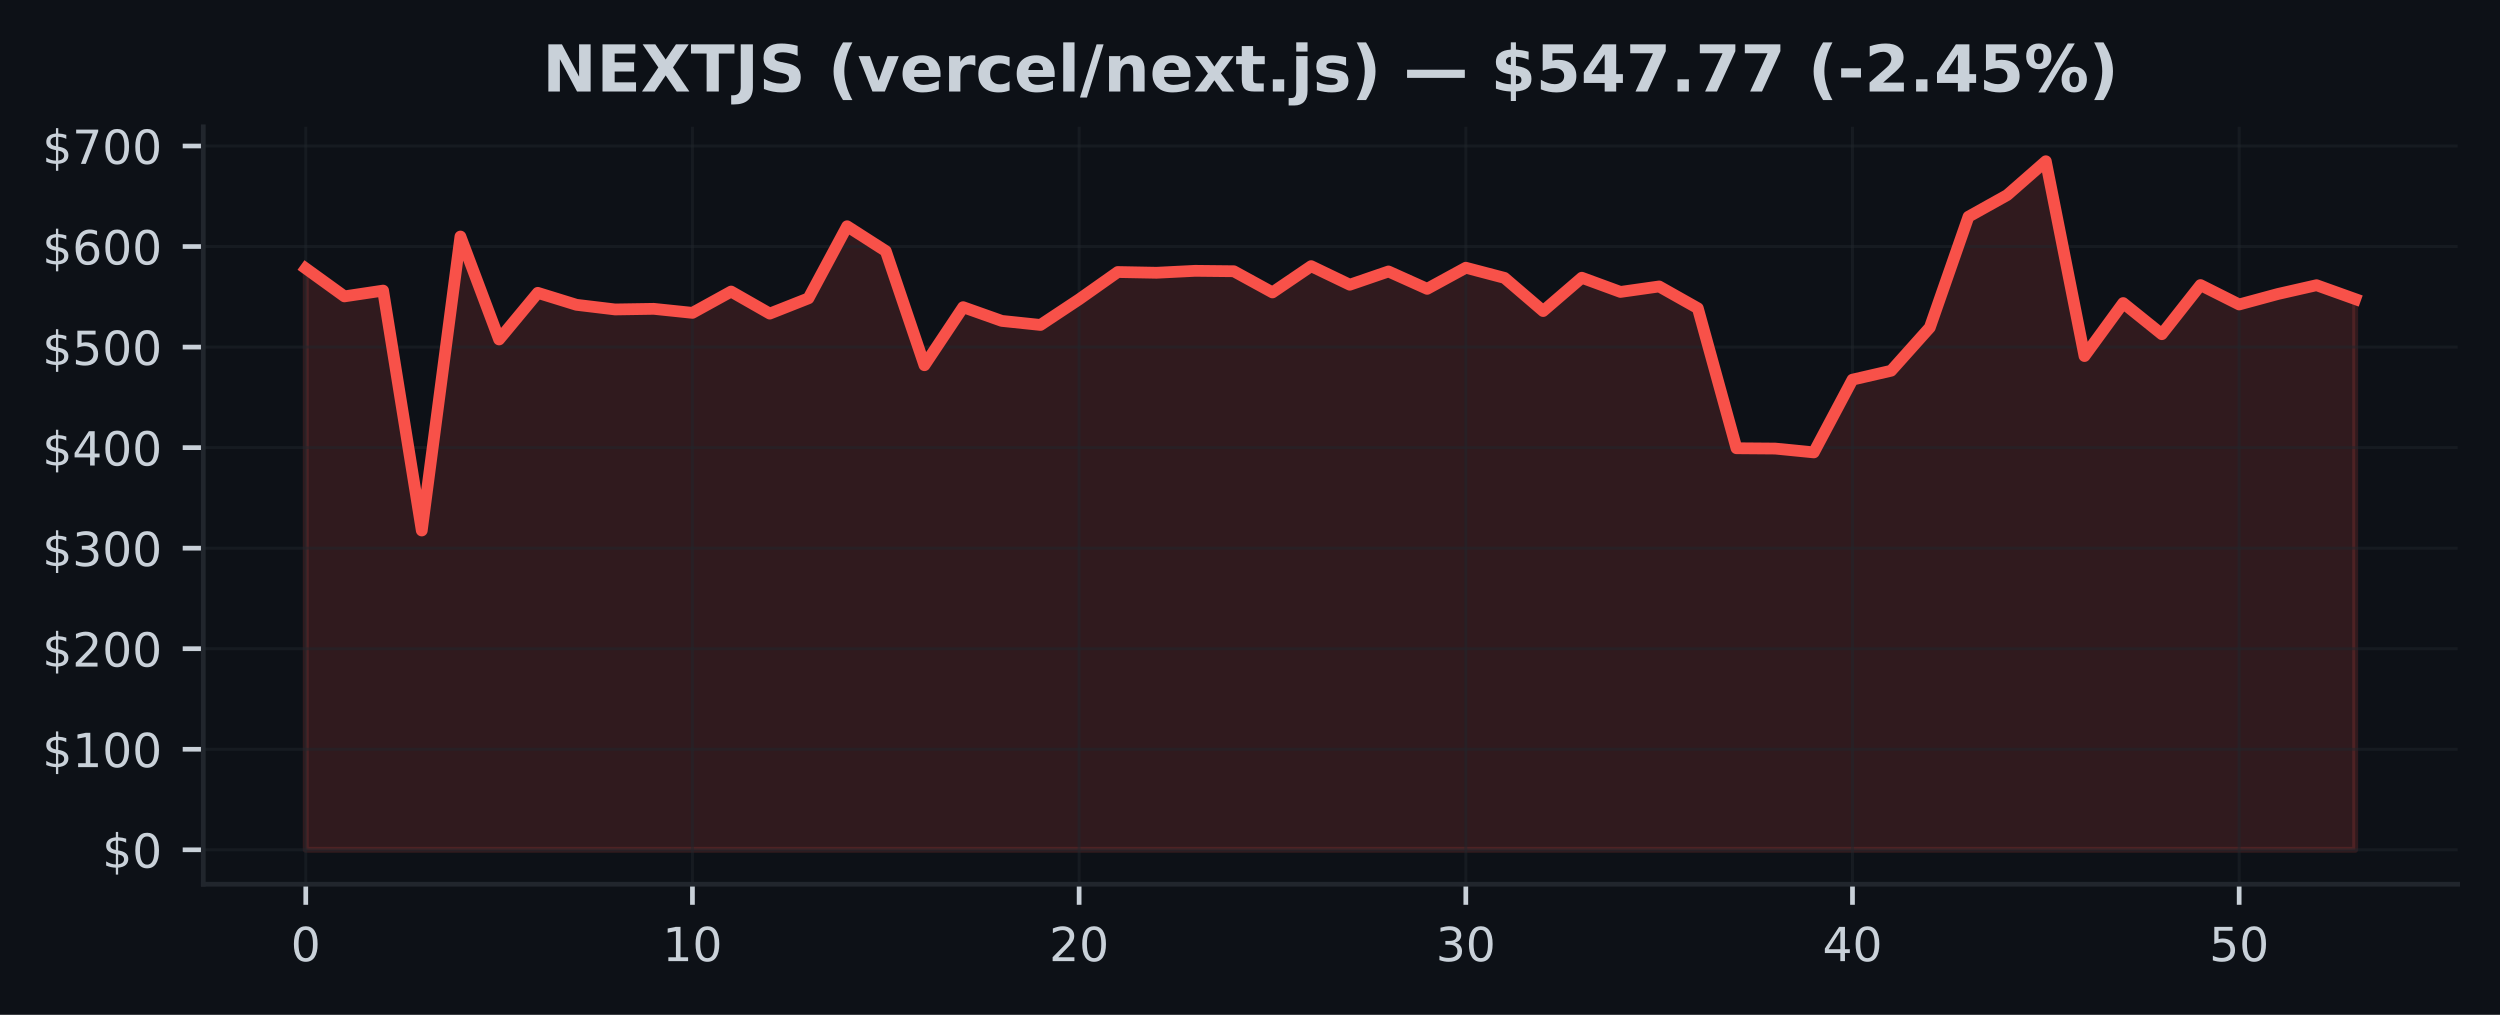
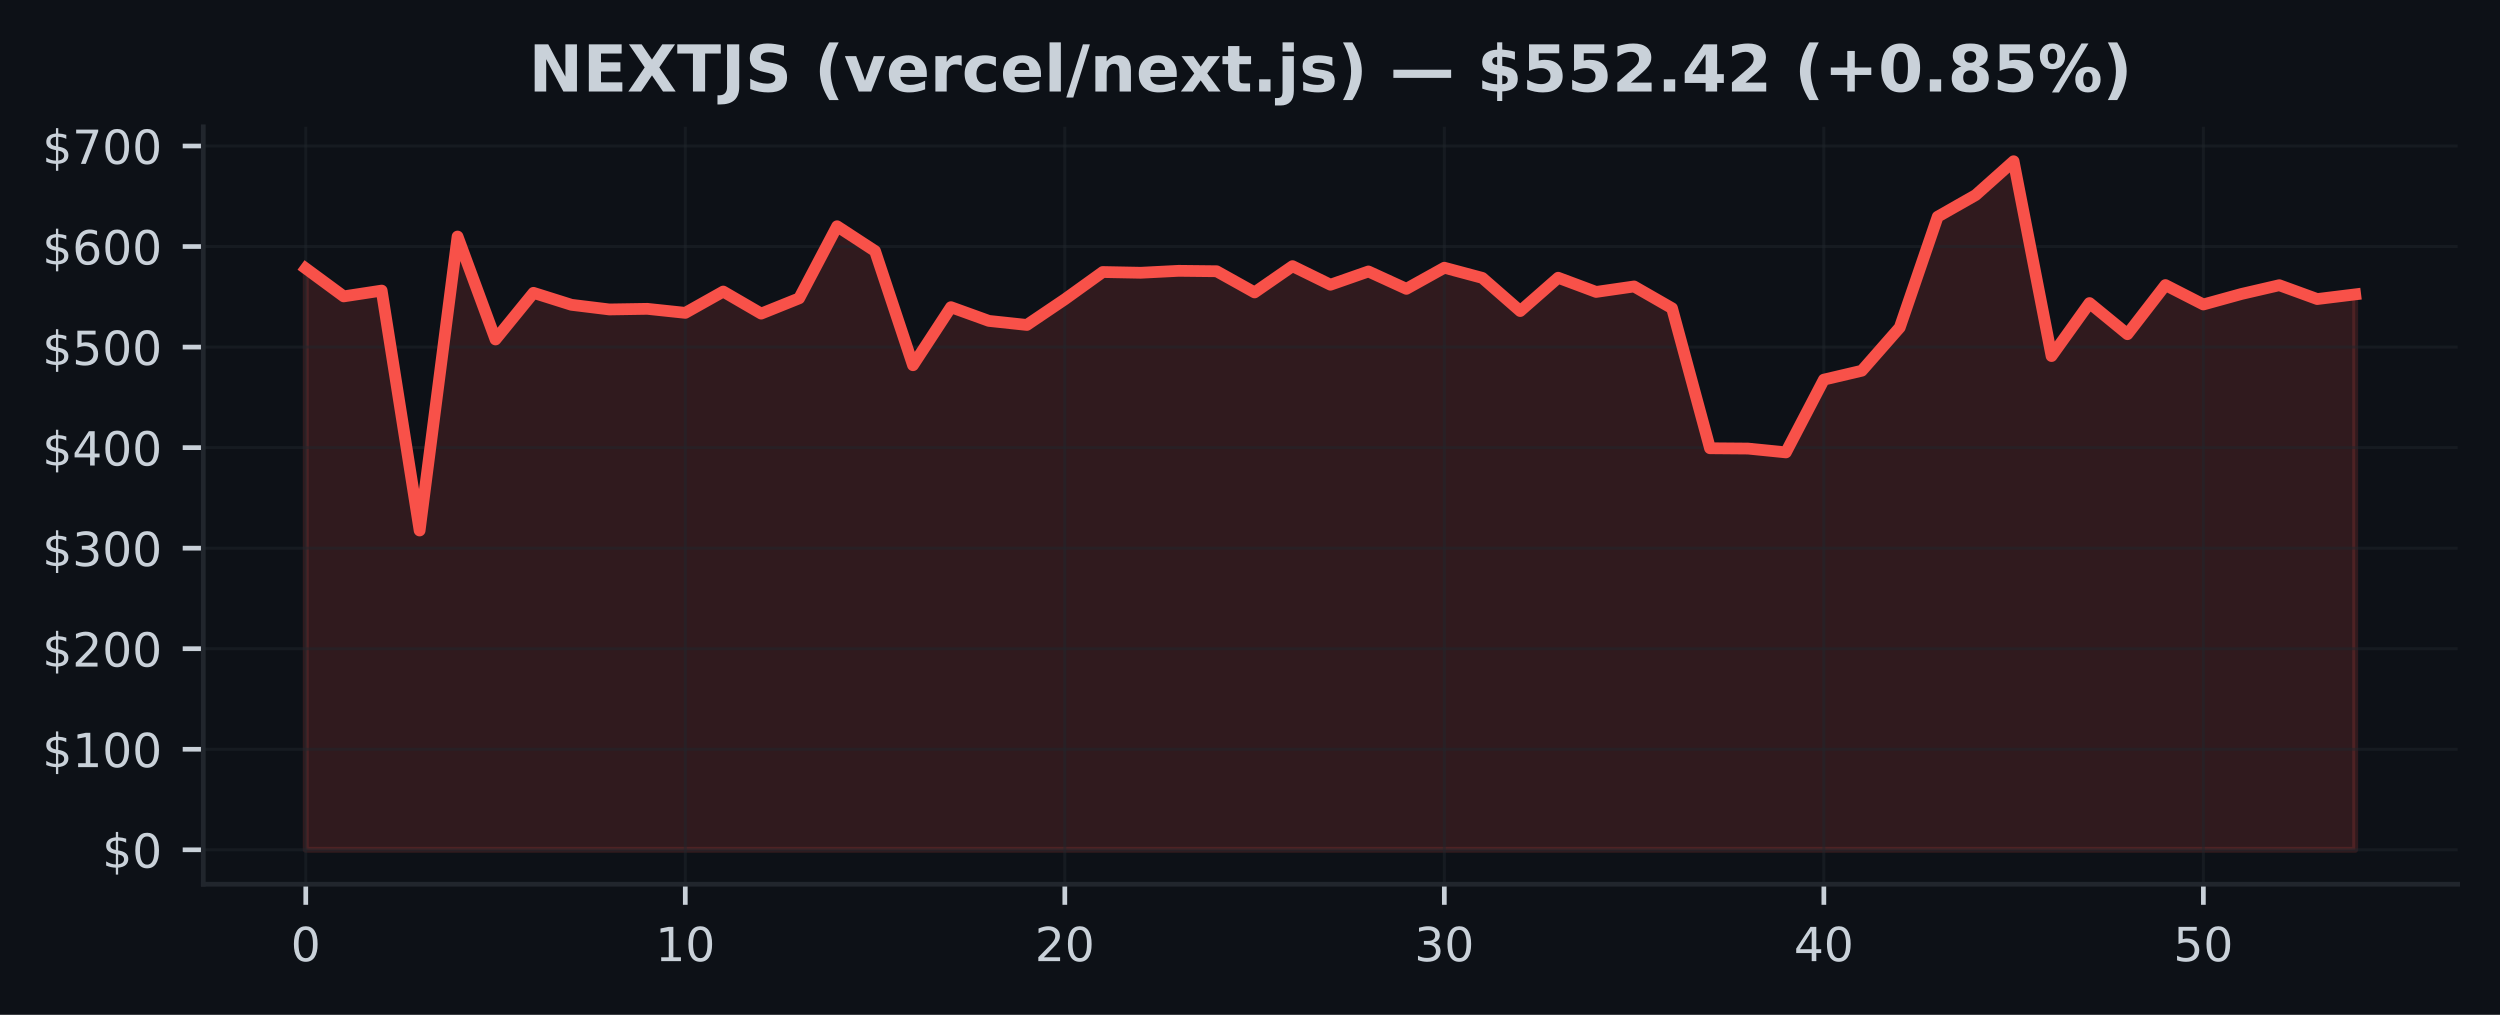
<svg xmlns="http://www.w3.org/2000/svg" xmlns:xlink="http://www.w3.org/1999/xlink" width="425pt" height="172.518pt" viewBox="0 0 425 172.518" version="1.1">
  <defs>
    <style type="text/css">*{stroke-linejoin: round; stroke-linecap: butt}</style>
  </defs>
  <g id="figure_1">
    <g id="patch_1">
      <path d="M 0 172.518  L 425 172.518  L 425 0  L 0 0  z " style="fill: #0d1117" />
    </g>
    <g id="axes_1">
      <g id="patch_2">
        <path d="M 34.56 150.318  L 417.8 150.318  L 417.8 21.558  L 34.56 21.558  z " style="fill: #0d1117" />
      </g>
      <g id="FillBetweenPolyCollection_1">
        <defs>
-           <path id="m30ac796693" d="M 51.98 -28.053  L 51.98 -126.884  L 58.554 -122.134  L 65.127 -123.118  L 71.701 -82.334  L 78.274 -132.307  L 84.848 -114.811  L 91.422 -122.735  L 97.995 -120.701  L 104.569 -119.912  L 111.142 -120.016  L 117.716 -119.332  L 124.289 -122.956  L 130.863 -119.206  L 137.437 -121.802  L 144.01 -134.055  L 150.584 -129.839  L 157.157 -110.431  L 163.731 -120.298  L 170.305 -117.965  L 176.878 -117.276  L 183.452 -121.634  L 190.025 -126.277  L 196.599 -126.147  L 203.172 -126.478  L 209.746 -126.407  L 216.32 -122.807  L 222.893 -127.273  L 229.467 -124.115  L 236.04 -126.371  L 242.614 -123.416  L 249.188 -127.005  L 255.761 -125.279  L 262.335 -119.642  L 268.908 -125.302  L 275.482 -122.889  L 282.055 -123.822  L 288.629 -120.118  L 295.203 -96.317  L 301.776 -96.263  L 308.35 -95.61  L 314.923 -107.979  L 321.497 -109.496  L 328.071 -116.847  L 334.644 -135.681  L 341.218 -139.352  L 347.791 -145.107  L 354.365 -111.991  L 360.938 -120.997  L 367.512 -115.707  L 374.086 -124.056  L 380.659 -120.758  L 387.233 -122.539  L 393.806 -124.034  L 400.38 -121.679  L 400.38 -28.053  L 400.38 -28.053  L 393.806 -28.053  L 387.233 -28.053  L 380.659 -28.053  L 374.086 -28.053  L 367.512 -28.053  L 360.938 -28.053  L 354.365 -28.053  L 347.791 -28.053  L 341.218 -28.053  L 334.644 -28.053  L 328.071 -28.053  L 321.497 -28.053  L 314.923 -28.053  L 308.35 -28.053  L 301.776 -28.053  L 295.203 -28.053  L 288.629 -28.053  L 282.055 -28.053  L 275.482 -28.053  L 268.908 -28.053  L 262.335 -28.053  L 255.761 -28.053  L 249.188 -28.053  L 242.614 -28.053  L 236.04 -28.053  L 229.467 -28.053  L 222.893 -28.053  L 216.32 -28.053  L 209.746 -28.053  L 203.172 -28.053  L 196.599 -28.053  L 190.025 -28.053  L 183.452 -28.053  L 176.878 -28.053  L 170.305 -28.053  L 163.731 -28.053  L 157.157 -28.053  L 150.584 -28.053  L 144.01 -28.053  L 137.437 -28.053  L 130.863 -28.053  L 124.289 -28.053  L 117.716 -28.053  L 111.142 -28.053  L 104.569 -28.053  L 97.995 -28.053  L 91.422 -28.053  L 84.848 -28.053  L 78.274 -28.053  L 71.701 -28.053  L 65.127 -28.053  L 58.554 -28.053  L 51.98 -28.053  z " style="stroke: #f85149; stroke-opacity: 0.15" />
+           <path id="meb5d6b41e1" d="M 51.98 -28.053  L 51.98 -126.884  L 58.432 -122.134  L 64.884 -123.118  L 71.336 -82.334  L 77.787 -132.307  L 84.239 -114.811  L 90.691 -122.735  L 97.143 -120.701  L 103.595 -119.912  L 110.047 -120.016  L 116.499 -119.332  L 122.95 -122.956  L 129.402 -119.206  L 135.854 -121.802  L 142.306 -134.055  L 148.758 -129.839  L 155.21 -110.431  L 161.661 -120.298  L 168.113 -117.965  L 174.565 -117.276  L 181.017 -121.634  L 187.469 -126.277  L 193.921 -126.147  L 200.373 -126.478  L 206.824 -126.407  L 213.276 -122.807  L 219.728 -127.273  L 226.18 -124.115  L 232.632 -126.371  L 239.084 -123.416  L 245.536 -127.005  L 251.987 -125.279  L 258.439 -119.642  L 264.891 -125.302  L 271.343 -122.889  L 277.795 -123.822  L 284.247 -120.118  L 290.699 -96.317  L 297.15 -96.263  L 303.602 -95.61  L 310.054 -107.979  L 316.506 -109.496  L 322.958 -116.847  L 329.41 -135.681  L 335.861 -139.352  L 342.313 -145.107  L 348.765 -111.991  L 355.217 -120.997  L 361.669 -115.707  L 368.121 -124.056  L 374.573 -120.758  L 381.024 -122.539  L 387.476 -124.034  L 393.928 -121.679  L 400.38 -122.474  L 400.38 -28.053  L 400.38 -28.053  L 393.928 -28.053  L 387.476 -28.053  L 381.024 -28.053  L 374.573 -28.053  L 368.121 -28.053  L 361.669 -28.053  L 355.217 -28.053  L 348.765 -28.053  L 342.313 -28.053  L 335.861 -28.053  L 329.41 -28.053  L 322.958 -28.053  L 316.506 -28.053  L 310.054 -28.053  L 303.602 -28.053  L 297.15 -28.053  L 290.699 -28.053  L 284.247 -28.053  L 277.795 -28.053  L 271.343 -28.053  L 264.891 -28.053  L 258.439 -28.053  L 251.987 -28.053  L 245.536 -28.053  L 239.084 -28.053  L 232.632 -28.053  L 226.18 -28.053  L 219.728 -28.053  L 213.276 -28.053  L 206.824 -28.053  L 200.373 -28.053  L 193.921 -28.053  L 187.469 -28.053  L 181.017 -28.053  L 174.565 -28.053  L 168.113 -28.053  L 161.661 -28.053  L 155.21 -28.053  L 148.758 -28.053  L 142.306 -28.053  L 135.854 -28.053  L 129.402 -28.053  L 122.95 -28.053  L 116.499 -28.053  L 110.047 -28.053  L 103.595 -28.053  L 97.143 -28.053  L 90.691 -28.053  L 84.239 -28.053  L 77.787 -28.053  L 71.336 -28.053  L 64.884 -28.053  L 58.432 -28.053  L 51.98 -28.053  z " style="stroke: #f85149; stroke-opacity: 0.15" />
        </defs>
-         <g clip-path="url(#pa9e35c02ad)">
-           <use xlink:href="#m30ac796693" x="0" y="172.518" style="fill: #f85149; fill-opacity: 0.15; stroke: #f85149; stroke-opacity: 0.15" />
+         <g clip-path="url(#p11744f7a5e)">
+           <use xlink:href="#meb5d6b41e1" x="0" y="172.518" style="fill: #f85149; fill-opacity: 0.15; stroke: #f85149; stroke-opacity: 0.15" />
        </g>
      </g>
      <g id="matplotlib.axis_1">
        <g id="xtick_1">
          <g id="line2d_1">
-             <path d="M 51.98 150.318  L 51.98 21.558  " clip-path="url(#pa9e35c02ad)" style="fill: none; stroke: #21262d; stroke-opacity: 0.5; stroke-width: 0.5; stroke-linecap: square" />
+             <path d="M 51.98 150.318  L 51.98 21.558  " clip-path="url(#p11744f7a5e)" style="fill: none; stroke: #21262d; stroke-opacity: 0.5; stroke-width: 0.5; stroke-linecap: square" />
          </g>
          <g id="line2d_2">
            <defs>
-               <path id="m3fb44b4f7c" d="M 0 0  L 0 3.5  " style="stroke: #c9d1d9; stroke-width: 0.8" />
+               <path id="m139da9e510" d="M 0 0  L 0 3.5  " style="stroke: #c9d1d9; stroke-width: 0.8" />
            </defs>
            <g>
-               <use xlink:href="#m3fb44b4f7c" x="51.98" y="150.318" style="fill: #c9d1d9; stroke: #c9d1d9; stroke-width: 0.8" />
+               <use xlink:href="#m139da9e510" x="51.98" y="150.318" style="fill: #c9d1d9; stroke: #c9d1d9; stroke-width: 0.8" />
            </g>
          </g>
          <g id="text_1">
            <g style="fill: #c9d1d9" transform="translate(49.435 163.3964) scale(0.08 -0.08)">
              <defs>
                <path id="DejaVuSans-13" d="M 2034 4250  Q 1547 4250 1301 3770  Q 1056 3291 1056 2328  Q 1056 1369 1301 889  Q 1547 409 2034 409  Q 2525 409 2770 889  Q 3016 1369 3016 2328  Q 3016 3291 2770 3770  Q 2525 4250 2034 4250  z M 2034 4750  Q 2819 4750 3233 4129  Q 3647 3509 3647 2328  Q 3647 1150 3233 529  Q 2819 -91 2034 -91  Q 1250 -91 836 529  Q 422 1150 422 2328  Q 422 3509 836 4129  Q 1250 4750 2034 4750  z " transform="scale(0.015625)" />
              </defs>
              <use xlink:href="#DejaVuSans-13" />
            </g>
          </g>
        </g>
        <g id="xtick_2">
          <g id="line2d_3">
-             <path d="M 117.716 150.318  L 117.716 21.558  " clip-path="url(#pa9e35c02ad)" style="fill: none; stroke: #21262d; stroke-opacity: 0.5; stroke-width: 0.5; stroke-linecap: square" />
+             <path d="M 116.499 150.318  L 116.499 21.558  " clip-path="url(#p11744f7a5e)" style="fill: none; stroke: #21262d; stroke-opacity: 0.5; stroke-width: 0.5; stroke-linecap: square" />
          </g>
          <g id="line2d_4">
            <g>
-               <use xlink:href="#m3fb44b4f7c" x="117.716" y="150.318" style="fill: #c9d1d9; stroke: #c9d1d9; stroke-width: 0.8" />
+               <use xlink:href="#m139da9e510" x="116.499" y="150.318" style="fill: #c9d1d9; stroke: #c9d1d9; stroke-width: 0.8" />
            </g>
          </g>
          <g id="text_2">
-             <g style="fill: #c9d1d9" transform="translate(112.6258 163.3964) scale(0.08 -0.08)">
+             <g style="fill: #c9d1d9" transform="translate(111.4085 163.3964) scale(0.08 -0.08)">
              <defs>
                <path id="DejaVuSans-14" d="M 794 531  L 1825 531  L 1825 4091  L 703 3866  L 703 4441  L 1819 4666  L 2450 4666  L 2450 531  L 3481 531  L 3481 0  L 794 0  L 794 531  z " transform="scale(0.015625)" />
              </defs>
              <use xlink:href="#DejaVuSans-14" />
              <use xlink:href="#DejaVuSans-13" transform="translate(63.625 0)" />
            </g>
          </g>
        </g>
        <g id="xtick_3">
          <g id="line2d_5">
-             <path d="M 183.452 150.318  L 183.452 21.558  " clip-path="url(#pa9e35c02ad)" style="fill: none; stroke: #21262d; stroke-opacity: 0.5; stroke-width: 0.5; stroke-linecap: square" />
+             <path d="M 181.017 150.318  L 181.017 21.558  " clip-path="url(#p11744f7a5e)" style="fill: none; stroke: #21262d; stroke-opacity: 0.5; stroke-width: 0.5; stroke-linecap: square" />
          </g>
          <g id="line2d_6">
            <g>
-               <use xlink:href="#m3fb44b4f7c" x="183.452" y="150.318" style="fill: #c9d1d9; stroke: #c9d1d9; stroke-width: 0.8" />
+               <use xlink:href="#m139da9e510" x="181.017" y="150.318" style="fill: #c9d1d9; stroke: #c9d1d9; stroke-width: 0.8" />
            </g>
          </g>
          <g id="text_3">
-             <g style="fill: #c9d1d9" transform="translate(178.3617 163.3964) scale(0.08 -0.08)">
+             <g style="fill: #c9d1d9" transform="translate(175.927 163.3964) scale(0.08 -0.08)">
              <defs>
                <path id="DejaVuSans-15" d="M 1228 531  L 3431 531  L 3431 0  L 469 0  L 469 531  Q 828 903 1448 1529  Q 2069 2156 2228 2338  Q 2531 2678 2651 2914  Q 2772 3150 2772 3378  Q 2772 3750 2511 3984  Q 2250 4219 1831 4219  Q 1534 4219 1204 4116  Q 875 4013 500 3803  L 500 4441  Q 881 4594 1212 4672  Q 1544 4750 1819 4750  Q 2544 4750 2975 4387  Q 3406 4025 3406 3419  Q 3406 3131 3298 2873  Q 3191 2616 2906 2266  Q 2828 2175 2409 1742  Q 1991 1309 1228 531  z " transform="scale(0.015625)" />
              </defs>
              <use xlink:href="#DejaVuSans-15" />
              <use xlink:href="#DejaVuSans-13" transform="translate(63.625 0)" />
            </g>
          </g>
        </g>
        <g id="xtick_4">
          <g id="line2d_7">
-             <path d="M 249.188 150.318  L 249.188 21.558  " clip-path="url(#pa9e35c02ad)" style="fill: none; stroke: #21262d; stroke-opacity: 0.5; stroke-width: 0.5; stroke-linecap: square" />
+             <path d="M 245.536 150.318  L 245.536 21.558  " clip-path="url(#p11744f7a5e)" style="fill: none; stroke: #21262d; stroke-opacity: 0.5; stroke-width: 0.5; stroke-linecap: square" />
          </g>
          <g id="line2d_8">
            <g>
-               <use xlink:href="#m3fb44b4f7c" x="249.188" y="150.318" style="fill: #c9d1d9; stroke: #c9d1d9; stroke-width: 0.8" />
+               <use xlink:href="#m139da9e510" x="245.536" y="150.318" style="fill: #c9d1d9; stroke: #c9d1d9; stroke-width: 0.8" />
            </g>
          </g>
          <g id="text_4">
-             <g style="fill: #c9d1d9" transform="translate(244.0975 163.3964) scale(0.08 -0.08)">
+             <g style="fill: #c9d1d9" transform="translate(240.4456 163.3964) scale(0.08 -0.08)">
              <defs>
                <path id="DejaVuSans-16" d="M 2597 2516  Q 3050 2419 3304 2112  Q 3559 1806 3559 1356  Q 3559 666 3084 287  Q 2609 -91 1734 -91  Q 1441 -91 1130 -33  Q 819 25 488 141  L 488 750  Q 750 597 1062 519  Q 1375 441 1716 441  Q 2309 441 2620 675  Q 2931 909 2931 1356  Q 2931 1769 2642 2001  Q 2353 2234 1838 2234  L 1294 2234  L 1294 2753  L 1863 2753  Q 2328 2753 2575 2939  Q 2822 3125 2822 3475  Q 2822 3834 2567 4026  Q 2313 4219 1838 4219  Q 1578 4219 1281 4162  Q 984 4106 628 3988  L 628 4550  Q 988 4650 1302 4700  Q 1616 4750 1894 4750  Q 2613 4750 3031 4423  Q 3450 4097 3450 3541  Q 3450 3153 3228 2886  Q 3006 2619 2597 2516  z " transform="scale(0.015625)" />
              </defs>
              <use xlink:href="#DejaVuSans-16" />
              <use xlink:href="#DejaVuSans-13" transform="translate(63.625 0)" />
            </g>
          </g>
        </g>
        <g id="xtick_5">
          <g id="line2d_9">
-             <path d="M 314.923 150.318  L 314.923 21.558  " clip-path="url(#pa9e35c02ad)" style="fill: none; stroke: #21262d; stroke-opacity: 0.5; stroke-width: 0.5; stroke-linecap: square" />
+             <path d="M 310.054 150.318  L 310.054 21.558  " clip-path="url(#p11744f7a5e)" style="fill: none; stroke: #21262d; stroke-opacity: 0.5; stroke-width: 0.5; stroke-linecap: square" />
          </g>
          <g id="line2d_10">
            <g>
-               <use xlink:href="#m3fb44b4f7c" x="314.923" y="150.318" style="fill: #c9d1d9; stroke: #c9d1d9; stroke-width: 0.8" />
+               <use xlink:href="#m139da9e510" x="310.054" y="150.318" style="fill: #c9d1d9; stroke: #c9d1d9; stroke-width: 0.8" />
            </g>
          </g>
          <g id="text_5">
-             <g style="fill: #c9d1d9" transform="translate(309.8334 163.3964) scale(0.08 -0.08)">
+             <g style="fill: #c9d1d9" transform="translate(304.9641 163.3964) scale(0.08 -0.08)">
              <defs>
                <path id="DejaVuSans-17" d="M 2419 4116  L 825 1625  L 2419 1625  L 2419 4116  z M 2253 4666  L 3047 4666  L 3047 1625  L 3713 1625  L 3713 1100  L 3047 1100  L 3047 0  L 2419 0  L 2419 1100  L 313 1100  L 313 1709  L 2253 4666  z " transform="scale(0.015625)" />
              </defs>
              <use xlink:href="#DejaVuSans-17" />
              <use xlink:href="#DejaVuSans-13" transform="translate(63.625 0)" />
            </g>
          </g>
        </g>
        <g id="xtick_6">
          <g id="line2d_11">
-             <path d="M 380.659 150.318  L 380.659 21.558  " clip-path="url(#pa9e35c02ad)" style="fill: none; stroke: #21262d; stroke-opacity: 0.5; stroke-width: 0.5; stroke-linecap: square" />
+             <path d="M 374.573 150.318  L 374.573 21.558  " clip-path="url(#p11744f7a5e)" style="fill: none; stroke: #21262d; stroke-opacity: 0.5; stroke-width: 0.5; stroke-linecap: square" />
          </g>
          <g id="line2d_12">
            <g>
-               <use xlink:href="#m3fb44b4f7c" x="380.659" y="150.318" style="fill: #c9d1d9; stroke: #c9d1d9; stroke-width: 0.8" />
+               <use xlink:href="#m139da9e510" x="374.573" y="150.318" style="fill: #c9d1d9; stroke: #c9d1d9; stroke-width: 0.8" />
            </g>
          </g>
          <g id="text_6">
-             <g style="fill: #c9d1d9" transform="translate(375.5692 163.3964) scale(0.08 -0.08)">
+             <g style="fill: #c9d1d9" transform="translate(369.4826 163.3964) scale(0.08 -0.08)">
              <defs>
                <path id="DejaVuSans-18" d="M 691 4666  L 3169 4666  L 3169 4134  L 1269 4134  L 1269 2991  Q 1406 3038 1543 3061  Q 1681 3084 1819 3084  Q 2600 3084 3056 2656  Q 3513 2228 3513 1497  Q 3513 744 3044 326  Q 2575 -91 1722 -91  Q 1428 -91 1123 -41  Q 819 9 494 109  L 494 744  Q 775 591 1075 516  Q 1375 441 1709 441  Q 2250 441 2565 725  Q 2881 1009 2881 1497  Q 2881 1984 2565 2268  Q 2250 2553 1709 2553  Q 1456 2553 1204 2497  Q 953 2441 691 2322  L 691 4666  z " transform="scale(0.015625)" />
              </defs>
              <use xlink:href="#DejaVuSans-18" />
              <use xlink:href="#DejaVuSans-13" transform="translate(63.625 0)" />
            </g>
          </g>
        </g>
      </g>
      <g id="matplotlib.axis_2">
        <g id="ytick_1">
          <g id="line2d_13">
-             <path d="M 34.56 144.466  L 417.8 144.466  " clip-path="url(#pa9e35c02ad)" style="fill: none; stroke: #21262d; stroke-opacity: 0.5; stroke-width: 0.5; stroke-linecap: square" />
+             <path d="M 34.56 144.466  L 417.8 144.466  " clip-path="url(#p11744f7a5e)" style="fill: none; stroke: #21262d; stroke-opacity: 0.5; stroke-width: 0.5; stroke-linecap: square" />
          </g>
          <g id="line2d_14">
            <defs>
-               <path id="m645b360cba" d="M 0 0  L -3.5 0  " style="stroke: #c9d1d9; stroke-width: 0.8" />
+               <path id="m891a90c784" d="M 0 0  L -3.5 0  " style="stroke: #c9d1d9; stroke-width: 0.8" />
            </defs>
            <g>
-               <use xlink:href="#m645b360cba" x="34.56" y="144.466" style="fill: #c9d1d9; stroke: #c9d1d9; stroke-width: 0.8" />
+               <use xlink:href="#m891a90c784" x="34.56" y="144.466" style="fill: #c9d1d9; stroke: #c9d1d9; stroke-width: 0.8" />
            </g>
          </g>
          <g id="text_7">
            <g style="fill: #c9d1d9" transform="translate(17.38 147.5049) scale(0.08 -0.08)">
              <defs>
                <path id="DejaVuSans-7" d="M 2163 -941  L 1850 -941  L 1847 0  Q 1519 6 1191 76  Q 863 147 531 288  L 531 850  Q 850 650 1176 548  Q 1503 447 1850 444  L 1850 1869  Q 1159 1981 845 2250  Q 531 2519 531 2988  Q 531 3497 872 3790  Q 1213 4084 1850 4128  L 1850 4863  L 2163 4863  L 2163 4138  Q 2453 4125 2725 4076  Q 2997 4028 3256 3944  L 3256 3397  Q 2997 3528 2723 3600  Q 2450 3672 2163 3684  L 2163 2350  Q 2872 2241 3206 1959  Q 3541 1678 3541 1191  Q 3541 663 3186 358  Q 2831 53 2163 6  L 2163 -941  z M 1850 2406  L 1850 3688  Q 1488 3647 1297 3481  Q 1106 3316 1106 3041  Q 1106 2772 1282 2622  Q 1459 2472 1850 2406  z M 2163 1806  L 2163 453  Q 2559 506 2761 678  Q 2963 850 2963 1131  Q 2963 1406 2770 1568  Q 2578 1731 2163 1806  z " transform="scale(0.015625)" />
              </defs>
              <use xlink:href="#DejaVuSans-7" />
              <use xlink:href="#DejaVuSans-13" transform="translate(63.625 0)" />
            </g>
          </g>
        </g>
        <g id="ytick_2">
          <g id="line2d_15">
-             <path d="M 34.56 127.373  L 417.8 127.373  " clip-path="url(#pa9e35c02ad)" style="fill: none; stroke: #21262d; stroke-opacity: 0.5; stroke-width: 0.5; stroke-linecap: square" />
+             <path d="M 34.56 127.373  L 417.8 127.373  " clip-path="url(#p11744f7a5e)" style="fill: none; stroke: #21262d; stroke-opacity: 0.5; stroke-width: 0.5; stroke-linecap: square" />
          </g>
          <g id="line2d_16">
            <g>
-               <use xlink:href="#m645b360cba" x="34.56" y="127.373" style="fill: #c9d1d9; stroke: #c9d1d9; stroke-width: 0.8" />
+               <use xlink:href="#m891a90c784" x="34.56" y="127.373" style="fill: #c9d1d9; stroke: #c9d1d9; stroke-width: 0.8" />
            </g>
          </g>
          <g id="text_8">
            <g style="fill: #c9d1d9" transform="translate(7.2 130.4127) scale(0.08 -0.08)">
              <use xlink:href="#DejaVuSans-7" />
              <use xlink:href="#DejaVuSans-14" transform="translate(63.625 0)" />
              <use xlink:href="#DejaVuSans-13" transform="translate(127.25 0)" />
              <use xlink:href="#DejaVuSans-13" transform="translate(190.875 0)" />
            </g>
          </g>
        </g>
        <g id="ytick_3">
          <g id="line2d_17">
-             <path d="M 34.56 110.281  L 417.8 110.281  " clip-path="url(#pa9e35c02ad)" style="fill: none; stroke: #21262d; stroke-opacity: 0.5; stroke-width: 0.5; stroke-linecap: square" />
+             <path d="M 34.56 110.281  L 417.8 110.281  " clip-path="url(#p11744f7a5e)" style="fill: none; stroke: #21262d; stroke-opacity: 0.5; stroke-width: 0.5; stroke-linecap: square" />
          </g>
          <g id="line2d_18">
            <g>
-               <use xlink:href="#m645b360cba" x="34.56" y="110.281" style="fill: #c9d1d9; stroke: #c9d1d9; stroke-width: 0.8" />
+               <use xlink:href="#m891a90c784" x="34.56" y="110.281" style="fill: #c9d1d9; stroke: #c9d1d9; stroke-width: 0.8" />
            </g>
          </g>
          <g id="text_9">
            <g style="fill: #c9d1d9" transform="translate(7.2 113.3204) scale(0.08 -0.08)">
              <use xlink:href="#DejaVuSans-7" />
              <use xlink:href="#DejaVuSans-15" transform="translate(63.625 0)" />
              <use xlink:href="#DejaVuSans-13" transform="translate(127.25 0)" />
              <use xlink:href="#DejaVuSans-13" transform="translate(190.875 0)" />
            </g>
          </g>
        </g>
        <g id="ytick_4">
          <g id="line2d_19">
-             <path d="M 34.56 93.189  L 417.8 93.189  " clip-path="url(#pa9e35c02ad)" style="fill: none; stroke: #21262d; stroke-opacity: 0.5; stroke-width: 0.5; stroke-linecap: square" />
+             <path d="M 34.56 93.189  L 417.8 93.189  " clip-path="url(#p11744f7a5e)" style="fill: none; stroke: #21262d; stroke-opacity: 0.5; stroke-width: 0.5; stroke-linecap: square" />
          </g>
          <g id="line2d_20">
            <g>
-               <use xlink:href="#m645b360cba" x="34.56" y="93.189" style="fill: #c9d1d9; stroke: #c9d1d9; stroke-width: 0.8" />
+               <use xlink:href="#m891a90c784" x="34.56" y="93.189" style="fill: #c9d1d9; stroke: #c9d1d9; stroke-width: 0.8" />
            </g>
          </g>
          <g id="text_10">
            <g style="fill: #c9d1d9" transform="translate(7.2 96.22819) scale(0.08 -0.08)">
              <use xlink:href="#DejaVuSans-7" />
              <use xlink:href="#DejaVuSans-16" transform="translate(63.625 0)" />
              <use xlink:href="#DejaVuSans-13" transform="translate(127.25 0)" />
              <use xlink:href="#DejaVuSans-13" transform="translate(190.875 0)" />
            </g>
          </g>
        </g>
        <g id="ytick_5">
          <g id="line2d_21">
-             <path d="M 34.56 76.097  L 417.8 76.097  " clip-path="url(#pa9e35c02ad)" style="fill: none; stroke: #21262d; stroke-opacity: 0.5; stroke-width: 0.5; stroke-linecap: square" />
+             <path d="M 34.56 76.097  L 417.8 76.097  " clip-path="url(#p11744f7a5e)" style="fill: none; stroke: #21262d; stroke-opacity: 0.5; stroke-width: 0.5; stroke-linecap: square" />
          </g>
          <g id="line2d_22">
            <g>
-               <use xlink:href="#m645b360cba" x="34.56" y="76.097" style="fill: #c9d1d9; stroke: #c9d1d9; stroke-width: 0.8" />
+               <use xlink:href="#m891a90c784" x="34.56" y="76.097" style="fill: #c9d1d9; stroke: #c9d1d9; stroke-width: 0.8" />
            </g>
          </g>
          <g id="text_11">
            <g style="fill: #c9d1d9" transform="translate(7.2 79.13594) scale(0.08 -0.08)">
              <use xlink:href="#DejaVuSans-7" />
              <use xlink:href="#DejaVuSans-17" transform="translate(63.625 0)" />
              <use xlink:href="#DejaVuSans-13" transform="translate(127.25 0)" />
              <use xlink:href="#DejaVuSans-13" transform="translate(190.875 0)" />
            </g>
          </g>
        </g>
        <g id="ytick_6">
          <g id="line2d_23">
-             <path d="M 34.56 59.004  L 417.8 59.004  " clip-path="url(#pa9e35c02ad)" style="fill: none; stroke: #21262d; stroke-opacity: 0.5; stroke-width: 0.5; stroke-linecap: square" />
+             <path d="M 34.56 59.004  L 417.8 59.004  " clip-path="url(#p11744f7a5e)" style="fill: none; stroke: #21262d; stroke-opacity: 0.5; stroke-width: 0.5; stroke-linecap: square" />
          </g>
          <g id="line2d_24">
            <g>
-               <use xlink:href="#m645b360cba" x="34.56" y="59.004" style="fill: #c9d1d9; stroke: #c9d1d9; stroke-width: 0.8" />
+               <use xlink:href="#m891a90c784" x="34.56" y="59.004" style="fill: #c9d1d9; stroke: #c9d1d9; stroke-width: 0.8" />
            </g>
          </g>
          <g id="text_12">
            <g style="fill: #c9d1d9" transform="translate(7.2 62.04369) scale(0.08 -0.08)">
              <use xlink:href="#DejaVuSans-7" />
              <use xlink:href="#DejaVuSans-18" transform="translate(63.625 0)" />
              <use xlink:href="#DejaVuSans-13" transform="translate(127.25 0)" />
              <use xlink:href="#DejaVuSans-13" transform="translate(190.875 0)" />
            </g>
          </g>
        </g>
        <g id="ytick_7">
          <g id="line2d_25">
-             <path d="M 34.56 41.912  L 417.8 41.912  " clip-path="url(#pa9e35c02ad)" style="fill: none; stroke: #21262d; stroke-opacity: 0.5; stroke-width: 0.5; stroke-linecap: square" />
+             <path d="M 34.56 41.912  L 417.8 41.912  " clip-path="url(#p11744f7a5e)" style="fill: none; stroke: #21262d; stroke-opacity: 0.5; stroke-width: 0.5; stroke-linecap: square" />
          </g>
          <g id="line2d_26">
            <g>
-               <use xlink:href="#m645b360cba" x="34.56" y="41.912" style="fill: #c9d1d9; stroke: #c9d1d9; stroke-width: 0.8" />
+               <use xlink:href="#m891a90c784" x="34.56" y="41.912" style="fill: #c9d1d9; stroke: #c9d1d9; stroke-width: 0.8" />
            </g>
          </g>
          <g id="text_13">
            <g style="fill: #c9d1d9" transform="translate(7.2 44.95145) scale(0.08 -0.08)">
              <defs>
                <path id="DejaVuSans-19" d="M 2113 2584  Q 1688 2584 1439 2293  Q 1191 2003 1191 1497  Q 1191 994 1439 701  Q 1688 409 2113 409  Q 2538 409 2786 701  Q 3034 994 3034 1497  Q 3034 2003 2786 2293  Q 2538 2584 2113 2584  z M 3366 4563  L 3366 3988  Q 3128 4100 2886 4159  Q 2644 4219 2406 4219  Q 1781 4219 1451 3797  Q 1122 3375 1075 2522  Q 1259 2794 1537 2939  Q 1816 3084 2150 3084  Q 2853 3084 3261 2657  Q 3669 2231 3669 1497  Q 3669 778 3244 343  Q 2819 -91 2113 -91  Q 1303 -91 875 529  Q 447 1150 447 2328  Q 447 3434 972 4092  Q 1497 4750 2381 4750  Q 2619 4750 2861 4703  Q 3103 4656 3366 4563  z " transform="scale(0.015625)" />
              </defs>
              <use xlink:href="#DejaVuSans-7" />
              <use xlink:href="#DejaVuSans-19" transform="translate(63.625 0)" />
              <use xlink:href="#DejaVuSans-13" transform="translate(127.25 0)" />
              <use xlink:href="#DejaVuSans-13" transform="translate(190.875 0)" />
            </g>
          </g>
        </g>
        <g id="ytick_8">
          <g id="line2d_27">
-             <path d="M 34.56 24.82  L 417.8 24.82  " clip-path="url(#pa9e35c02ad)" style="fill: none; stroke: #21262d; stroke-opacity: 0.5; stroke-width: 0.5; stroke-linecap: square" />
+             <path d="M 34.56 24.82  L 417.8 24.82  " clip-path="url(#p11744f7a5e)" style="fill: none; stroke: #21262d; stroke-opacity: 0.5; stroke-width: 0.5; stroke-linecap: square" />
          </g>
          <g id="line2d_28">
            <g>
-               <use xlink:href="#m645b360cba" x="34.56" y="24.82" style="fill: #c9d1d9; stroke: #c9d1d9; stroke-width: 0.8" />
+               <use xlink:href="#m891a90c784" x="34.56" y="24.82" style="fill: #c9d1d9; stroke: #c9d1d9; stroke-width: 0.8" />
            </g>
          </g>
          <g id="text_14">
            <g style="fill: #c9d1d9" transform="translate(7.2 27.8592) scale(0.08 -0.08)">
              <defs>
                <path id="DejaVuSans-1a" d="M 525 4666  L 3525 4666  L 3525 4397  L 1831 0  L 1172 0  L 2766 4134  L 525 4134  L 525 4666  z " transform="scale(0.015625)" />
              </defs>
              <use xlink:href="#DejaVuSans-7" />
              <use xlink:href="#DejaVuSans-1a" transform="translate(63.625 0)" />
              <use xlink:href="#DejaVuSans-13" transform="translate(127.25 0)" />
              <use xlink:href="#DejaVuSans-13" transform="translate(190.875 0)" />
            </g>
          </g>
        </g>
      </g>
      <g id="line2d_29">
-         <path d="M 51.98 45.635  L 58.554 50.385  L 65.127 49.4  L 71.701 90.184  L 78.274 40.211  L 84.848 57.707  L 91.422 49.783  L 97.995 51.817  L 104.569 52.607  L 111.142 52.502  L 117.716 53.186  L 124.289 49.563  L 130.863 53.313  L 137.437 50.716  L 144.01 38.463  L 150.584 42.68  L 157.157 62.088  L 163.731 52.22  L 170.305 54.553  L 176.878 55.242  L 183.452 50.884  L 190.025 46.242  L 196.599 46.371  L 203.172 46.04  L 209.746 46.112  L 216.32 49.711  L 222.893 45.245  L 229.467 48.404  L 236.04 46.148  L 242.614 49.103  L 249.188 45.513  L 255.761 47.24  L 262.335 52.877  L 268.908 47.216  L 275.482 49.629  L 282.055 48.696  L 288.629 52.4  L 295.203 76.201  L 301.776 76.256  L 308.35 76.908  L 314.923 64.539  L 321.497 63.023  L 328.071 55.671  L 334.644 36.837  L 341.218 33.166  L 347.791 27.411  L 354.365 60.527  L 360.938 51.521  L 367.512 56.811  L 374.086 48.462  L 380.659 51.761  L 387.233 49.98  L 393.806 48.484  L 400.38 50.839  " clip-path="url(#pa9e35c02ad)" style="fill: none; stroke: #f85149; stroke-width: 2; stroke-linecap: square" />
+         <path d="M 51.98 45.635  L 58.432 50.385  L 64.884 49.4  L 71.336 90.184  L 77.787 40.211  L 84.239 57.707  L 90.691 49.783  L 97.143 51.817  L 103.595 52.607  L 110.047 52.502  L 116.499 53.186  L 122.95 49.563  L 129.402 53.313  L 135.854 50.716  L 142.306 38.463  L 148.758 42.68  L 155.21 62.088  L 161.661 52.22  L 168.113 54.553  L 174.565 55.242  L 181.017 50.884  L 187.469 46.242  L 193.921 46.371  L 200.373 46.04  L 206.824 46.112  L 213.276 49.711  L 219.728 45.245  L 226.18 48.404  L 232.632 46.148  L 239.084 49.103  L 245.536 45.513  L 251.987 47.24  L 258.439 52.877  L 264.891 47.216  L 271.343 49.629  L 277.795 48.696  L 284.247 52.4  L 290.699 76.201  L 297.15 76.256  L 303.602 76.908  L 310.054 64.539  L 316.506 63.023  L 322.958 55.671  L 329.41 36.837  L 335.861 33.166  L 342.313 27.411  L 348.765 60.527  L 355.217 51.521  L 361.669 56.811  L 368.121 48.462  L 374.573 51.761  L 381.024 49.98  L 387.476 48.484  L 393.928 50.839  L 400.38 50.045  " clip-path="url(#p11744f7a5e)" style="fill: none; stroke: #f85149; stroke-width: 2; stroke-linecap: square" />
      </g>
      <g id="patch_3">
        <path d="M 34.56 150.318  L 34.56 21.558  " style="fill: none; stroke: #21262d; stroke-width: 0.8; stroke-linejoin: miter; stroke-linecap: square" />
      </g>
      <g id="patch_4">
        <path d="M 34.56 150.318  L 417.8 150.318  " style="fill: none; stroke: #21262d; stroke-width: 0.8; stroke-linejoin: miter; stroke-linecap: square" />
      </g>
      <g id="text_15">
-         <g style="fill: #c9d1d9" transform="translate(92.21031 15.55828) scale(0.11 -0.11)">
+         <g style="fill: #c9d1d9" transform="translate(89.88398 15.55828) scale(0.11 -0.11)">
          <defs>
            <path id="DejaVuSans-Bold-31" d="M 588 4666  L 1931 4666  L 3628 1466  L 3628 4666  L 4769 4666  L 4769 0  L 3425 0  L 1728 3200  L 1728 0  L 588 0  L 588 4666  z " transform="scale(0.015625)" />
            <path id="DejaVuSans-Bold-28" d="M 588 4666  L 3834 4666  L 3834 3756  L 1791 3756  L 1791 2888  L 3713 2888  L 3713 1978  L 1791 1978  L 1791 909  L 3903 909  L 3903 0  L 588 0  L 588 4666  z " transform="scale(0.015625)" />
            <path id="DejaVuSans-Bold-3b" d="M 3188 2381  L 4806 0  L 3553 0  L 2463 1594  L 1381 0  L 122 0  L 1741 2381  L 184 4666  L 1441 4666  L 2463 3163  L 3481 4666  L 4744 4666  L 3188 2381  z " transform="scale(0.015625)" />
            <path id="DejaVuSans-Bold-37" d="M 31 4666  L 4331 4666  L 4331 3756  L 2784 3756  L 2784 0  L 1581 0  L 1581 3756  L 31 3756  L 31 4666  z " transform="scale(0.015625)" />
            <path id="DejaVuSans-Bold-2d" d="M 588 4666  L 1791 4666  L 1791 453  Q 1791 -419 1317 -850  Q 844 -1281 -116 -1281  L -359 -1281  L -359 -372  L -172 -372  Q 203 -372 395 -162  Q 588 47 588 453  L 588 4666  z " transform="scale(0.015625)" />
            <path id="DejaVuSans-Bold-36" d="M 3834 4519  L 3834 3531  Q 3450 3703 3084 3790  Q 2719 3878 2394 3878  Q 1963 3878 1756 3759  Q 1550 3641 1550 3391  Q 1550 3203 1689 3098  Q 1828 2994 2194 2919  L 2706 2816  Q 3484 2659 3812 2340  Q 4141 2022 4141 1434  Q 4141 663 3683 286  Q 3225 -91 2284 -91  Q 1841 -91 1394 -6  Q 947 78 500 244  L 500 1259  Q 947 1022 1364 901  Q 1781 781 2169 781  Q 2563 781 2772 912  Q 2981 1044 2981 1288  Q 2981 1506 2839 1625  Q 2697 1744 2272 1838  L 1806 1941  Q 1106 2091 782 2419  Q 459 2747 459 3303  Q 459 4000 909 4375  Q 1359 4750 2203 4750  Q 2588 4750 2994 4692  Q 3400 4634 3834 4519  z " transform="scale(0.015625)" />
            <path id="DejaVuSans-Bold-3" transform="scale(0.015625)" />
            <path id="DejaVuSans-Bold-b" d="M 2413 -844  L 1484 -844  Q 1006 -72 778 623  Q 550 1319 550 2003  Q 550 2688 779 3389  Q 1009 4091 1484 4856  L 2413 4856  Q 2013 4116 1813 3408  Q 1613 2700 1613 2009  Q 1613 1319 1811 609  Q 2009 -100 2413 -844  z " transform="scale(0.015625)" />
            <path id="DejaVuSans-Bold-59" d="M 97 3500  L 1216 3500  L 2088 1081  L 2956 3500  L 4078 3500  L 2700 0  L 1472 0  L 97 3500  z " transform="scale(0.015625)" />
            <path id="DejaVuSans-Bold-48" d="M 4031 1759  L 4031 1441  L 1416 1441  Q 1456 1047 1700 850  Q 1944 653 2381 653  Q 2734 653 3104 758  Q 3475 863 3866 1075  L 3866 213  Q 3469 63 3072 -14  Q 2675 -91 2278 -91  Q 1328 -91 801 392  Q 275 875 275 1747  Q 275 2603 792 3093  Q 1309 3584 2216 3584  Q 3041 3584 3536 3087  Q 4031 2591 4031 1759  z M 2881 2131  Q 2881 2450 2695 2645  Q 2509 2841 2209 2841  Q 1884 2841 1681 2658  Q 1478 2475 1428 2131  L 2881 2131  z " transform="scale(0.015625)" />
            <path id="DejaVuSans-Bold-55" d="M 3138 2547  Q 2991 2616 2845 2648  Q 2700 2681 2553 2681  Q 2122 2681 1889 2404  Q 1656 2128 1656 1613  L 1656 0  L 538 0  L 538 3500  L 1656 3500  L 1656 2925  Q 1872 3269 2151 3426  Q 2431 3584 2822 3584  Q 2878 3584 2943 3579  Q 3009 3575 3134 3559  L 3138 2547  z " transform="scale(0.015625)" />
            <path id="DejaVuSans-Bold-46" d="M 3366 3391  L 3366 2478  Q 3138 2634 2908 2709  Q 2678 2784 2431 2784  Q 1963 2784 1702 2511  Q 1441 2238 1441 1747  Q 1441 1256 1702 982  Q 1963 709 2431 709  Q 2694 709 2930 787  Q 3166 866 3366 1019  L 3366 103  Q 3103 6 2833 -42  Q 2563 -91 2291 -91  Q 1344 -91 809 395  Q 275 881 275 1747  Q 275 2613 809 3098  Q 1344 3584 2291 3584  Q 2566 3584 2833 3536  Q 3100 3488 3366 3391  z " transform="scale(0.015625)" />
            <path id="DejaVuSans-Bold-4f" d="M 538 4863  L 1656 4863  L 1656 0  L 538 0  L 538 4863  z " transform="scale(0.015625)" />
            <path id="DejaVuSans-Bold-12" d="M 1644 4666  L 2338 4666  L 691 -594  L 0 -594  L 1644 4666  z " transform="scale(0.015625)" />
            <path id="DejaVuSans-Bold-51" d="M 4056 2131  L 4056 0  L 2931 0  L 2931 347  L 2931 1631  Q 2931 2084 2911 2256  Q 2891 2428 2841 2509  Q 2775 2619 2662 2680  Q 2550 2741 2406 2741  Q 2056 2741 1856 2470  Q 1656 2200 1656 1722  L 1656 0  L 538 0  L 538 3500  L 1656 3500  L 1656 2988  Q 1909 3294 2193 3439  Q 2478 3584 2822 3584  Q 3428 3584 3742 3212  Q 4056 2841 4056 2131  z " transform="scale(0.015625)" />
            <path id="DejaVuSans-Bold-5b" d="M 1422 1791  L 159 3500  L 1344 3500  L 2059 2463  L 2784 3500  L 3969 3500  L 2706 1797  L 4031 0  L 2847 0  L 2059 1106  L 1281 0  L 97 0  L 1422 1791  z " transform="scale(0.015625)" />
            <path id="DejaVuSans-Bold-57" d="M 1759 4494  L 1759 3500  L 2913 3500  L 2913 2700  L 1759 2700  L 1759 1216  Q 1759 972 1856 886  Q 1953 800 2241 800  L 2816 800  L 2816 0  L 1856 0  Q 1194 0 917 276  Q 641 553 641 1216  L 641 2700  L 84 2700  L 84 3500  L 641 3500  L 641 4494  L 1759 4494  z " transform="scale(0.015625)" />
            <path id="DejaVuSans-Bold-11" d="M 653 1209  L 1778 1209  L 1778 0  L 653 0  L 653 1209  z " transform="scale(0.015625)" />
            <path id="DejaVuSans-Bold-4d" d="M 538 3500  L 1656 3500  L 1656 63  Q 1656 -641 1318 -1011  Q 981 -1381 341 -1381  L -213 -1381  L -213 -647  L -19 -647  Q 300 -647 419 -503  Q 538 -359 538 63  L 538 3500  z M 538 4863  L 1656 4863  L 1656 3950  L 538 3950  L 538 4863  z " transform="scale(0.015625)" />
            <path id="DejaVuSans-Bold-56" d="M 3272 3391  L 3272 2541  Q 2913 2691 2578 2766  Q 2244 2841 1947 2841  Q 1628 2841 1473 2761  Q 1319 2681 1319 2516  Q 1319 2381 1436 2309  Q 1553 2238 1856 2203  L 2053 2175  Q 2913 2066 3209 1816  Q 3506 1566 3506 1031  Q 3506 472 3093 190  Q 2681 -91 1863 -91  Q 1516 -91 1145 -36  Q 775 19 384 128  L 384 978  Q 719 816 1070 734  Q 1422 653 1784 653  Q 2113 653 2278 743  Q 2444 834 2444 1013  Q 2444 1163 2330 1236  Q 2216 1309 1875 1350  L 1678 1375  Q 931 1469 631 1722  Q 331 1975 331 2491  Q 331 3047 712 3315  Q 1094 3584 1881 3584  Q 2191 3584 2531 3537  Q 2872 3491 3272 3391  z " transform="scale(0.015625)" />
            <path id="DejaVuSans-Bold-c" d="M 513 -844  Q 913 -100 1113 609  Q 1313 1319 1313 2009  Q 1313 2700 1113 3408  Q 913 4116 513 4856  L 1441 4856  Q 1916 4091 2145 3389  Q 2375 2688 2375 2003  Q 2375 1319 2147 623  Q 1919 -72 1441 -844  L 513 -844  z " transform="scale(0.015625)" />
            <path id="DejaVuSans-Bold-af6" d="M 344 2156  L 6056 2156  L 6056 1350  L 344 1350  L 344 2156  z " transform="scale(0.015625)" />
            <path id="DejaVuSans-Bold-7" d="M 2484 -941  L 1978 -941  L 1975 0  Q 1584 16 1218 87  Q 853 159 506 288  L 506 1106  Q 866 922 1233 823  Q 1600 725 1978 713  L 1978 1684  L 1875 1703  Q 1128 1834 814 2115  Q 500 2397 500 2925  Q 500 3484 883 3798  Q 1266 4113 1975 4141  L 1978 4863  L 2484 4863  L 2484 4153  Q 2797 4128 3109 4075  Q 3422 4022 3738 3938  L 3738 3144  Q 3425 3275 3112 3348  Q 2800 3422 2484 3438  L 2484 2541  L 2584 2522  Q 3378 2397 3698 2105  Q 4019 1813 4019 1241  Q 4019 666 3637 358  Q 3256 50 2484 6  L 2484 -941  z M 1978 2613  L 1978 3428  Q 1756 3416 1623 3308  Q 1491 3200 1491 3034  Q 1491 2850 1612 2745  Q 1734 2641 1978 2613  z M 2484 1594  L 2484 725  Q 2756 728 2892 831  Q 3028 934 3028 1141  Q 3028 1353 2903 1458  Q 2778 1563 2484 1594  z " transform="scale(0.015625)" />
            <path id="DejaVuSans-Bold-18" d="M 678 4666  L 3669 4666  L 3669 3781  L 1638 3781  L 1638 3059  Q 1775 3097 1914 3117  Q 2053 3138 2203 3138  Q 3056 3138 3531 2711  Q 4006 2284 4006 1522  Q 4006 766 3489 337  Q 2972 -91 2053 -91  Q 1656 -91 1267 -14  Q 878 63 494 219  L 494 1166  Q 875 947 1217 837  Q 1559 728 1863 728  Q 2300 728 2551 942  Q 2803 1156 2803 1522  Q 2803 1891 2551 2103  Q 2300 2316 1863 2316  Q 1603 2316 1309 2248  Q 1016 2181 678 2041  L 678 4666  z " transform="scale(0.015625)" />
+             <path id="DejaVuSans-Bold-15" d="M 1844 884  L 3897 884  L 3897 0  L 506 0  L 506 884  L 2209 2388  Q 2438 2594 2547 2791  Q 2656 2988 2656 3200  Q 2656 3528 2436 3728  Q 2216 3928 1850 3928  Q 1569 3928 1234 3808  Q 900 3688 519 3450  L 519 4475  Q 925 4609 1322 4679  Q 1719 4750 2100 4750  Q 2938 4750 3402 4381  Q 3866 4013 3866 3353  Q 3866 2972 3669 2642  Q 3472 2313 2841 1759  L 1844 884  z " transform="scale(0.015625)" />
            <path id="DejaVuSans-Bold-17" d="M 2356 3675  L 1038 1722  L 2356 1722  L 2356 3675  z M 2156 4666  L 3494 4666  L 3494 1722  L 4159 1722  L 4159 850  L 3494 850  L 3494 0  L 2356 0  L 2356 850  L 288 850  L 288 1881  L 2156 4666  z " transform="scale(0.015625)" />
-             <path id="DejaVuSans-Bold-1a" d="M 428 4666  L 3944 4666  L 3944 3988  L 2125 0  L 953 0  L 2675 3781  L 428 3781  L 428 4666  z " transform="scale(0.015625)" />
-             <path id="DejaVuSans-Bold-10" d="M 347 2297  L 2309 2297  L 2309 1388  L 347 1388  L 347 2297  z " transform="scale(0.015625)" />
-             <path id="DejaVuSans-Bold-15" d="M 1844 884  L 3897 884  L 3897 0  L 506 0  L 506 884  L 2209 2388  Q 2438 2594 2547 2791  Q 2656 2988 2656 3200  Q 2656 3528 2436 3728  Q 2216 3928 1850 3928  Q 1569 3928 1234 3808  Q 900 3688 519 3450  L 519 4475  Q 925 4609 1322 4679  Q 1719 4750 2100 4750  Q 2938 4750 3402 4381  Q 3866 4013 3866 3353  Q 3866 2972 3669 2642  Q 3472 2313 2841 1759  L 1844 884  z " transform="scale(0.015625)" />
+             <path id="DejaVuSans-Bold-e" d="M 3053 4013  L 3053 2375  L 4684 2375  L 4684 1638  L 3053 1638  L 3053 0  L 2309 0  L 2309 1638  L 678 1638  L 678 2375  L 2309 2375  L 2309 4013  L 3053 4013  z " transform="scale(0.015625)" />
+             <path id="DejaVuSans-Bold-13" d="M 2944 2338  Q 2944 3213 2780 3570  Q 2616 3928 2228 3928  Q 1841 3928 1675 3570  Q 1509 3213 1509 2338  Q 1509 1453 1675 1090  Q 1841 728 2228 728  Q 2613 728 2778 1090  Q 2944 1453 2944 2338  z M 4147 2328  Q 4147 1169 3647 539  Q 3147 -91 2228 -91  Q 1306 -91 806 539  Q 306 1169 306 2328  Q 306 3491 806 4120  Q 1306 4750 2228 4750  Q 3147 4750 3647 4120  Q 4147 3491 4147 2328  z " transform="scale(0.015625)" />
+             <path id="DejaVuSans-Bold-1b" d="M 2228 2088  Q 1891 2088 1709 1903  Q 1528 1719 1528 1375  Q 1528 1031 1709 848  Q 1891 666 2228 666  Q 2563 666 2741 848  Q 2919 1031 2919 1375  Q 2919 1722 2741 1905  Q 2563 2088 2228 2088  z M 1350 2484  Q 925 2613 709 2878  Q 494 3144 494 3541  Q 494 4131 934 4440  Q 1375 4750 2228 4750  Q 3075 4750 3515 4442  Q 3956 4134 3956 3541  Q 3956 3144 3739 2878  Q 3522 2613 3097 2484  Q 3572 2353 3814 2058  Q 4056 1763 4056 1313  Q 4056 619 3595 264  Q 3134 -91 2228 -91  Q 1319 -91 855 264  Q 391 619 391 1313  Q 391 1763 633 2058  Q 875 2353 1350 2484  z M 1631 3419  Q 1631 3141 1786 2991  Q 1941 2841 2228 2841  Q 2509 2841 2662 2991  Q 2816 3141 2816 3419  Q 2816 3697 2662 3845  Q 2509 3994 2228 3994  Q 1941 3994 1786 3844  Q 1631 3694 1631 3419  z " transform="scale(0.015625)" />
            <path id="DejaVuSans-Bold-8" d="M 4959 1925  Q 4738 1925 4616 1733  Q 4494 1541 4494 1184  Q 4494 825 4614 633  Q 4734 441 4959 441  Q 5184 441 5303 633  Q 5422 825 5422 1184  Q 5422 1541 5301 1733  Q 5181 1925 4959 1925  z M 4959 2450  Q 5541 2450 5875 2112  Q 6209 1775 6209 1184  Q 6209 594 5875 251  Q 5541 -91 4959 -91  Q 4378 -91 4042 251  Q 3706 594 3706 1184  Q 3706 1772 4042 2111  Q 4378 2450 4959 2450  z M 2094 -91  L 1403 -91  L 4319 4750  L 5013 4750  L 2094 -91  z M 1453 4750  Q 2034 4750 2367 4411  Q 2700 4072 2700 3481  Q 2700 2891 2367 2550  Q 2034 2209 1453 2209  Q 872 2209 539 2550  Q 206 2891 206 3481  Q 206 4072 539 4411  Q 872 4750 1453 4750  z M 1453 4225  Q 1228 4225 1106 4031  Q 984 3838 984 3481  Q 984 3122 1106 2926  Q 1228 2731 1453 2731  Q 1678 2731 1798 2926  Q 1919 3122 1919 3481  Q 1919 3838 1797 4031  Q 1675 4225 1453 4225  z " transform="scale(0.015625)" />
          </defs>
          <use xlink:href="#DejaVuSans-Bold-31" />
          <use xlink:href="#DejaVuSans-Bold-28" transform="translate(83.6875 0)" />
          <use xlink:href="#DejaVuSans-Bold-3b" transform="translate(152 0)" />
          <use xlink:href="#DejaVuSans-Bold-37" transform="translate(229.0938 0)" />
          <use xlink:href="#DejaVuSans-Bold-2d" transform="translate(297.3125 0)" />
          <use xlink:href="#DejaVuSans-Bold-36" transform="translate(334.5156 0)" />
          <use xlink:href="#DejaVuSans-Bold-3" transform="translate(406.5312 0)" />
          <use xlink:href="#DejaVuSans-Bold-b" transform="translate(441.3438 0)" />
          <use xlink:href="#DejaVuSans-Bold-59" transform="translate(487.0469 0)" />
          <use xlink:href="#DejaVuSans-Bold-48" transform="translate(552.2344 0)" />
          <use xlink:href="#DejaVuSans-Bold-55" transform="translate(620.0625 0)" />
          <use xlink:href="#DejaVuSans-Bold-46" transform="translate(669.375 0)" />
          <use xlink:href="#DejaVuSans-Bold-48" transform="translate(728.6562 0)" />
          <use xlink:href="#DejaVuSans-Bold-4f" transform="translate(796.4844 0)" />
          <use xlink:href="#DejaVuSans-Bold-12" transform="translate(830.7656 0)" />
          <use xlink:href="#DejaVuSans-Bold-51" transform="translate(867.2969 0)" />
          <use xlink:href="#DejaVuSans-Bold-48" transform="translate(938.4844 0)" />
          <use xlink:href="#DejaVuSans-Bold-5b" transform="translate(1006.312 0)" />
          <use xlink:href="#DejaVuSans-Bold-57" transform="translate(1070.812 0)" />
          <use xlink:href="#DejaVuSans-Bold-11" transform="translate(1118.609 0)" />
          <use xlink:href="#DejaVuSans-Bold-4d" transform="translate(1156.594 0)" />
          <use xlink:href="#DejaVuSans-Bold-56" transform="translate(1190.875 0)" />
          <use xlink:href="#DejaVuSans-Bold-c" transform="translate(1250.391 0)" />
          <use xlink:href="#DejaVuSans-Bold-3" transform="translate(1296.094 0)" />
          <use xlink:href="#DejaVuSans-Bold-af6" transform="translate(1330.906 0)" />
          <use xlink:href="#DejaVuSans-Bold-3" transform="translate(1430.906 0)" />
          <use xlink:href="#DejaVuSans-Bold-7" transform="translate(1465.719 0)" />
          <use xlink:href="#DejaVuSans-Bold-18" transform="translate(1535.297 0)" />
-           <use xlink:href="#DejaVuSans-Bold-17" transform="translate(1604.875 0)" />
-           <use xlink:href="#DejaVuSans-Bold-1a" transform="translate(1674.453 0)" />
+           <use xlink:href="#DejaVuSans-Bold-18" transform="translate(1604.875 0)" />
+           <use xlink:href="#DejaVuSans-Bold-15" transform="translate(1674.453 0)" />
          <use xlink:href="#DejaVuSans-Bold-11" transform="translate(1744.031 0)" />
-           <use xlink:href="#DejaVuSans-Bold-1a" transform="translate(1782.016 0)" />
-           <use xlink:href="#DejaVuSans-Bold-1a" transform="translate(1851.594 0)" />
+           <use xlink:href="#DejaVuSans-Bold-17" transform="translate(1782.016 0)" />
+           <use xlink:href="#DejaVuSans-Bold-15" transform="translate(1851.594 0)" />
          <use xlink:href="#DejaVuSans-Bold-3" transform="translate(1921.172 0)" />
          <use xlink:href="#DejaVuSans-Bold-b" transform="translate(1955.984 0)" />
-           <use xlink:href="#DejaVuSans-Bold-10" transform="translate(2001.688 0)" />
-           <use xlink:href="#DejaVuSans-Bold-15" transform="translate(2043.188 0)" />
-           <use xlink:href="#DejaVuSans-Bold-11" transform="translate(2112.766 0)" />
-           <use xlink:href="#DejaVuSans-Bold-17" transform="translate(2150.75 0)" />
-           <use xlink:href="#DejaVuSans-Bold-18" transform="translate(2220.328 0)" />
-           <use xlink:href="#DejaVuSans-Bold-8" transform="translate(2289.906 0)" />
-           <use xlink:href="#DejaVuSans-Bold-c" transform="translate(2390.109 0)" />
+           <use xlink:href="#DejaVuSans-Bold-e" transform="translate(2001.688 0)" />
+           <use xlink:href="#DejaVuSans-Bold-13" transform="translate(2085.484 0)" />
+           <use xlink:href="#DejaVuSans-Bold-11" transform="translate(2155.062 0)" />
+           <use xlink:href="#DejaVuSans-Bold-1b" transform="translate(2193.047 0)" />
+           <use xlink:href="#DejaVuSans-Bold-18" transform="translate(2262.625 0)" />
+           <use xlink:href="#DejaVuSans-Bold-8" transform="translate(2332.203 0)" />
+           <use xlink:href="#DejaVuSans-Bold-c" transform="translate(2432.406 0)" />
        </g>
      </g>
    </g>
  </g>
  <defs>
-     <clipPath id="pa9e35c02ad">
+     <clipPath id="p11744f7a5e">
      <rect x="34.56" y="21.558" width="383.24" height="128.76" />
    </clipPath>
  </defs>
</svg>
